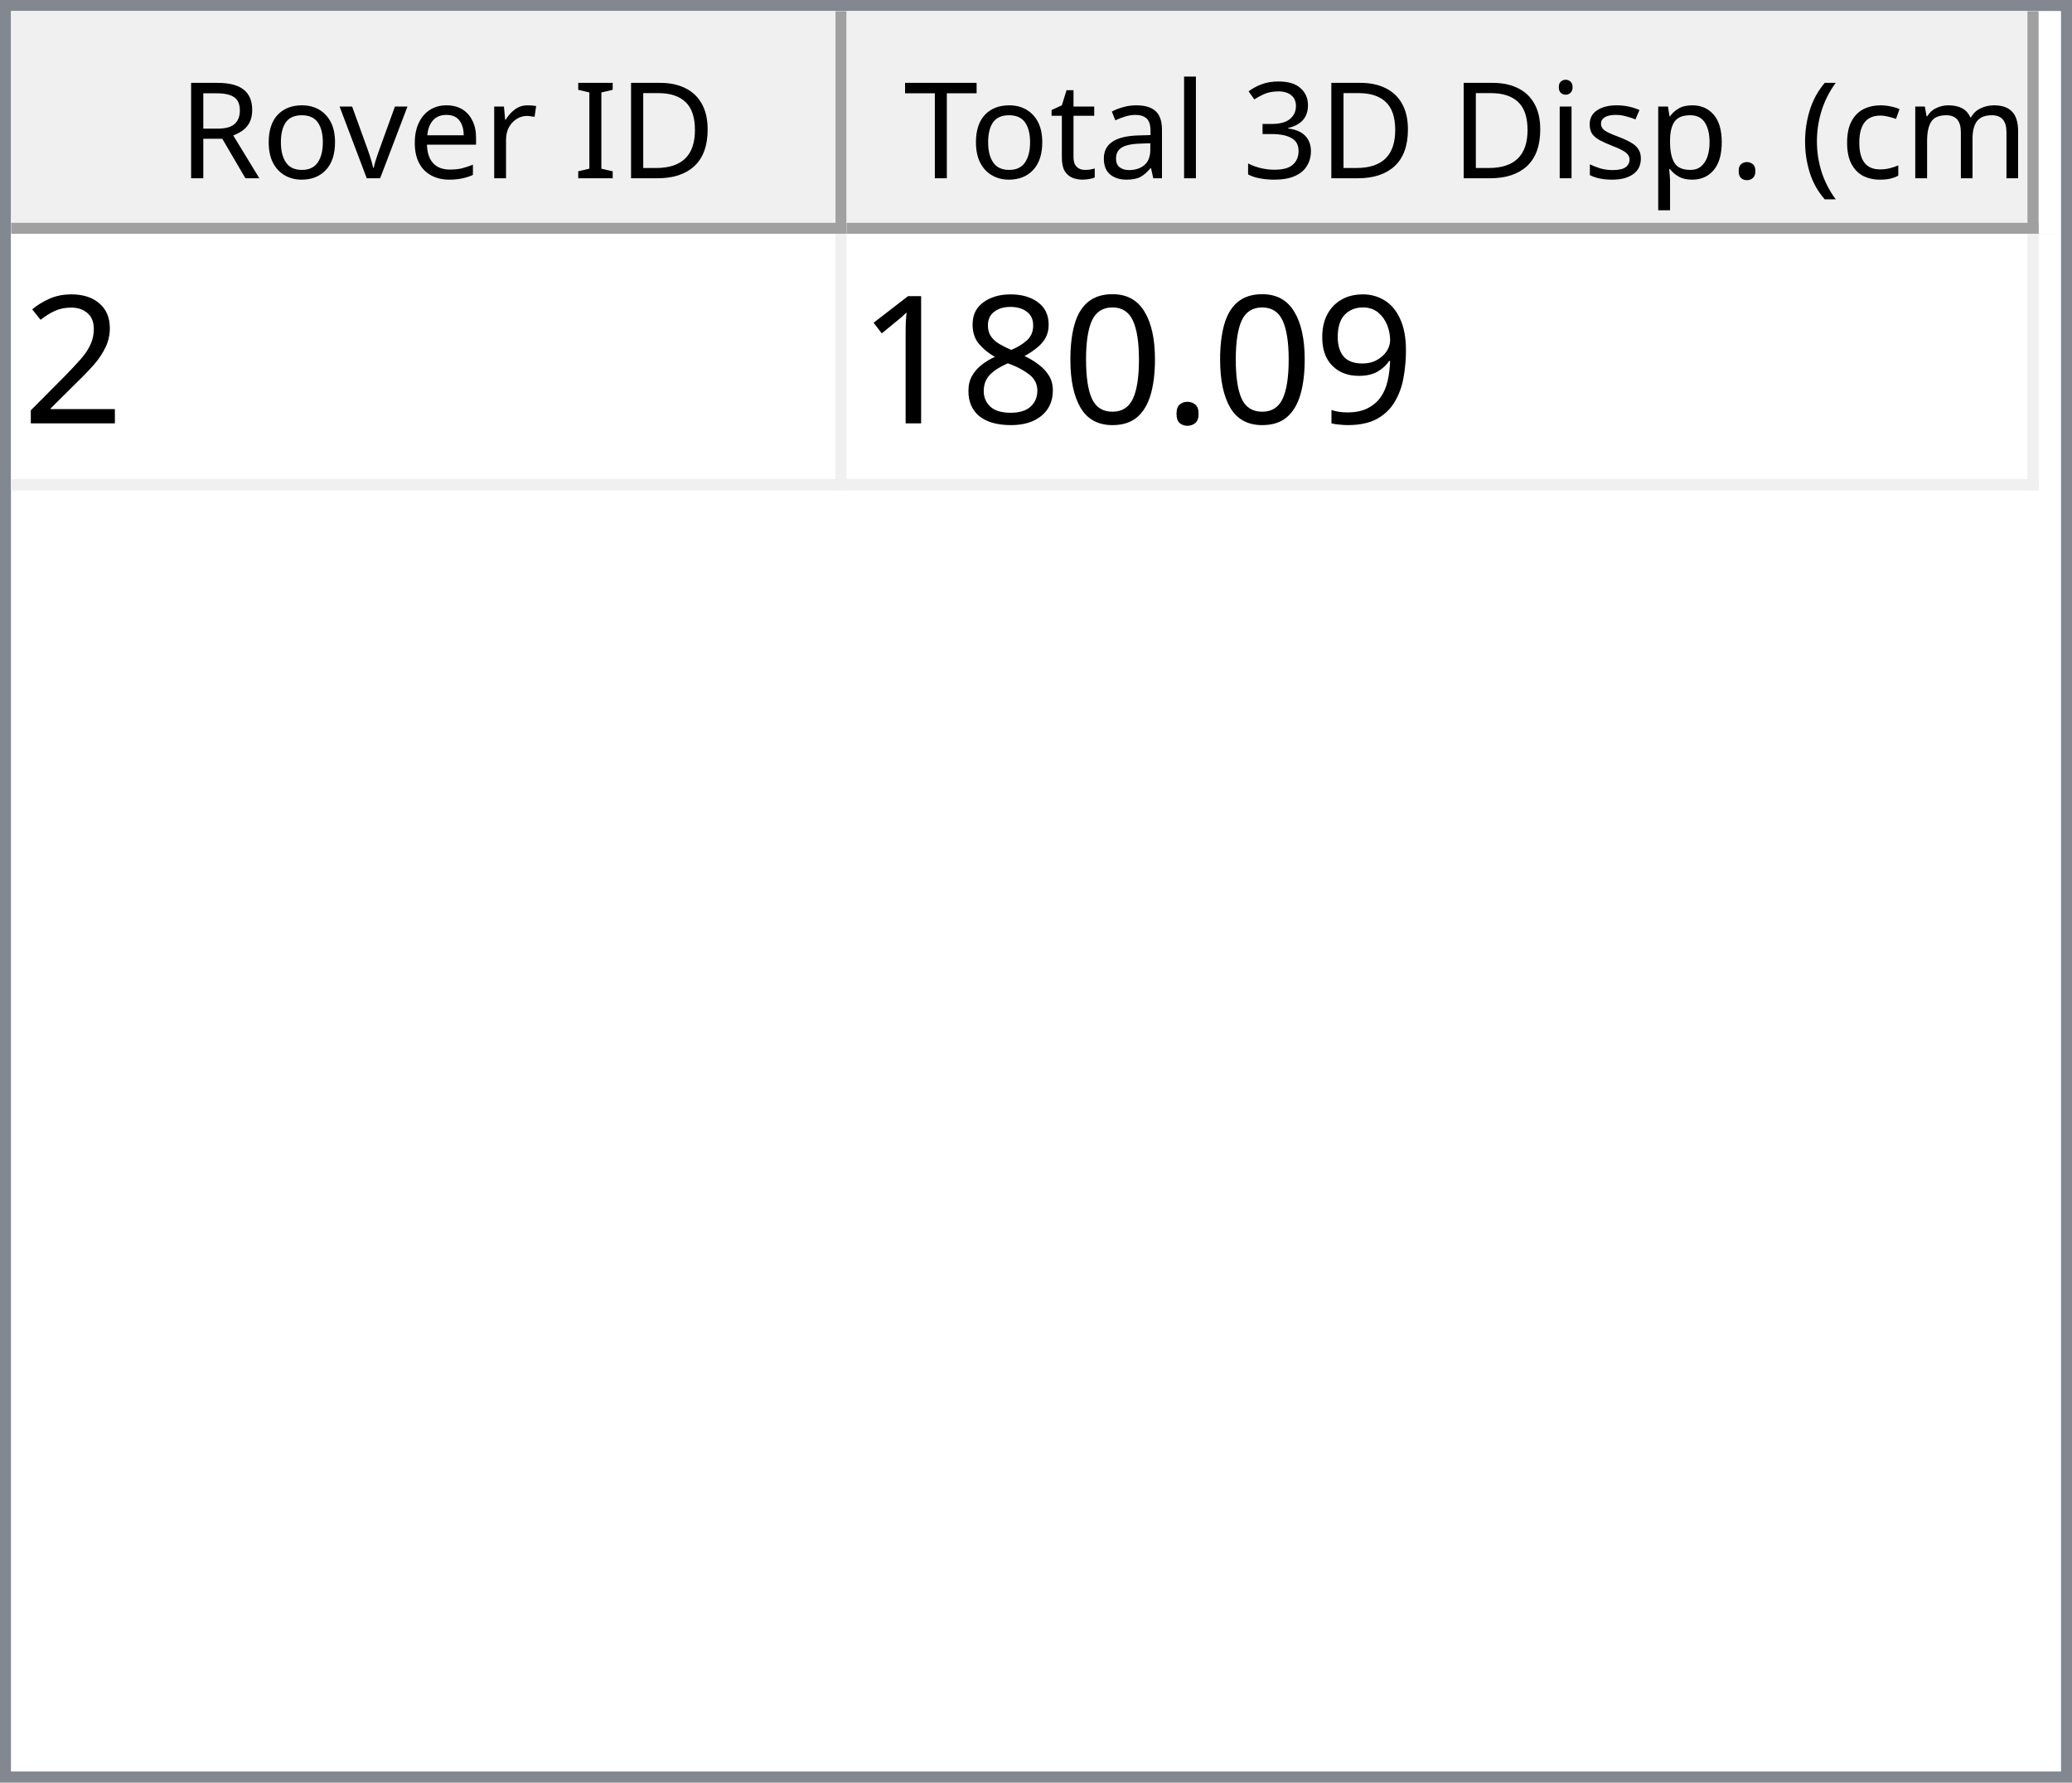
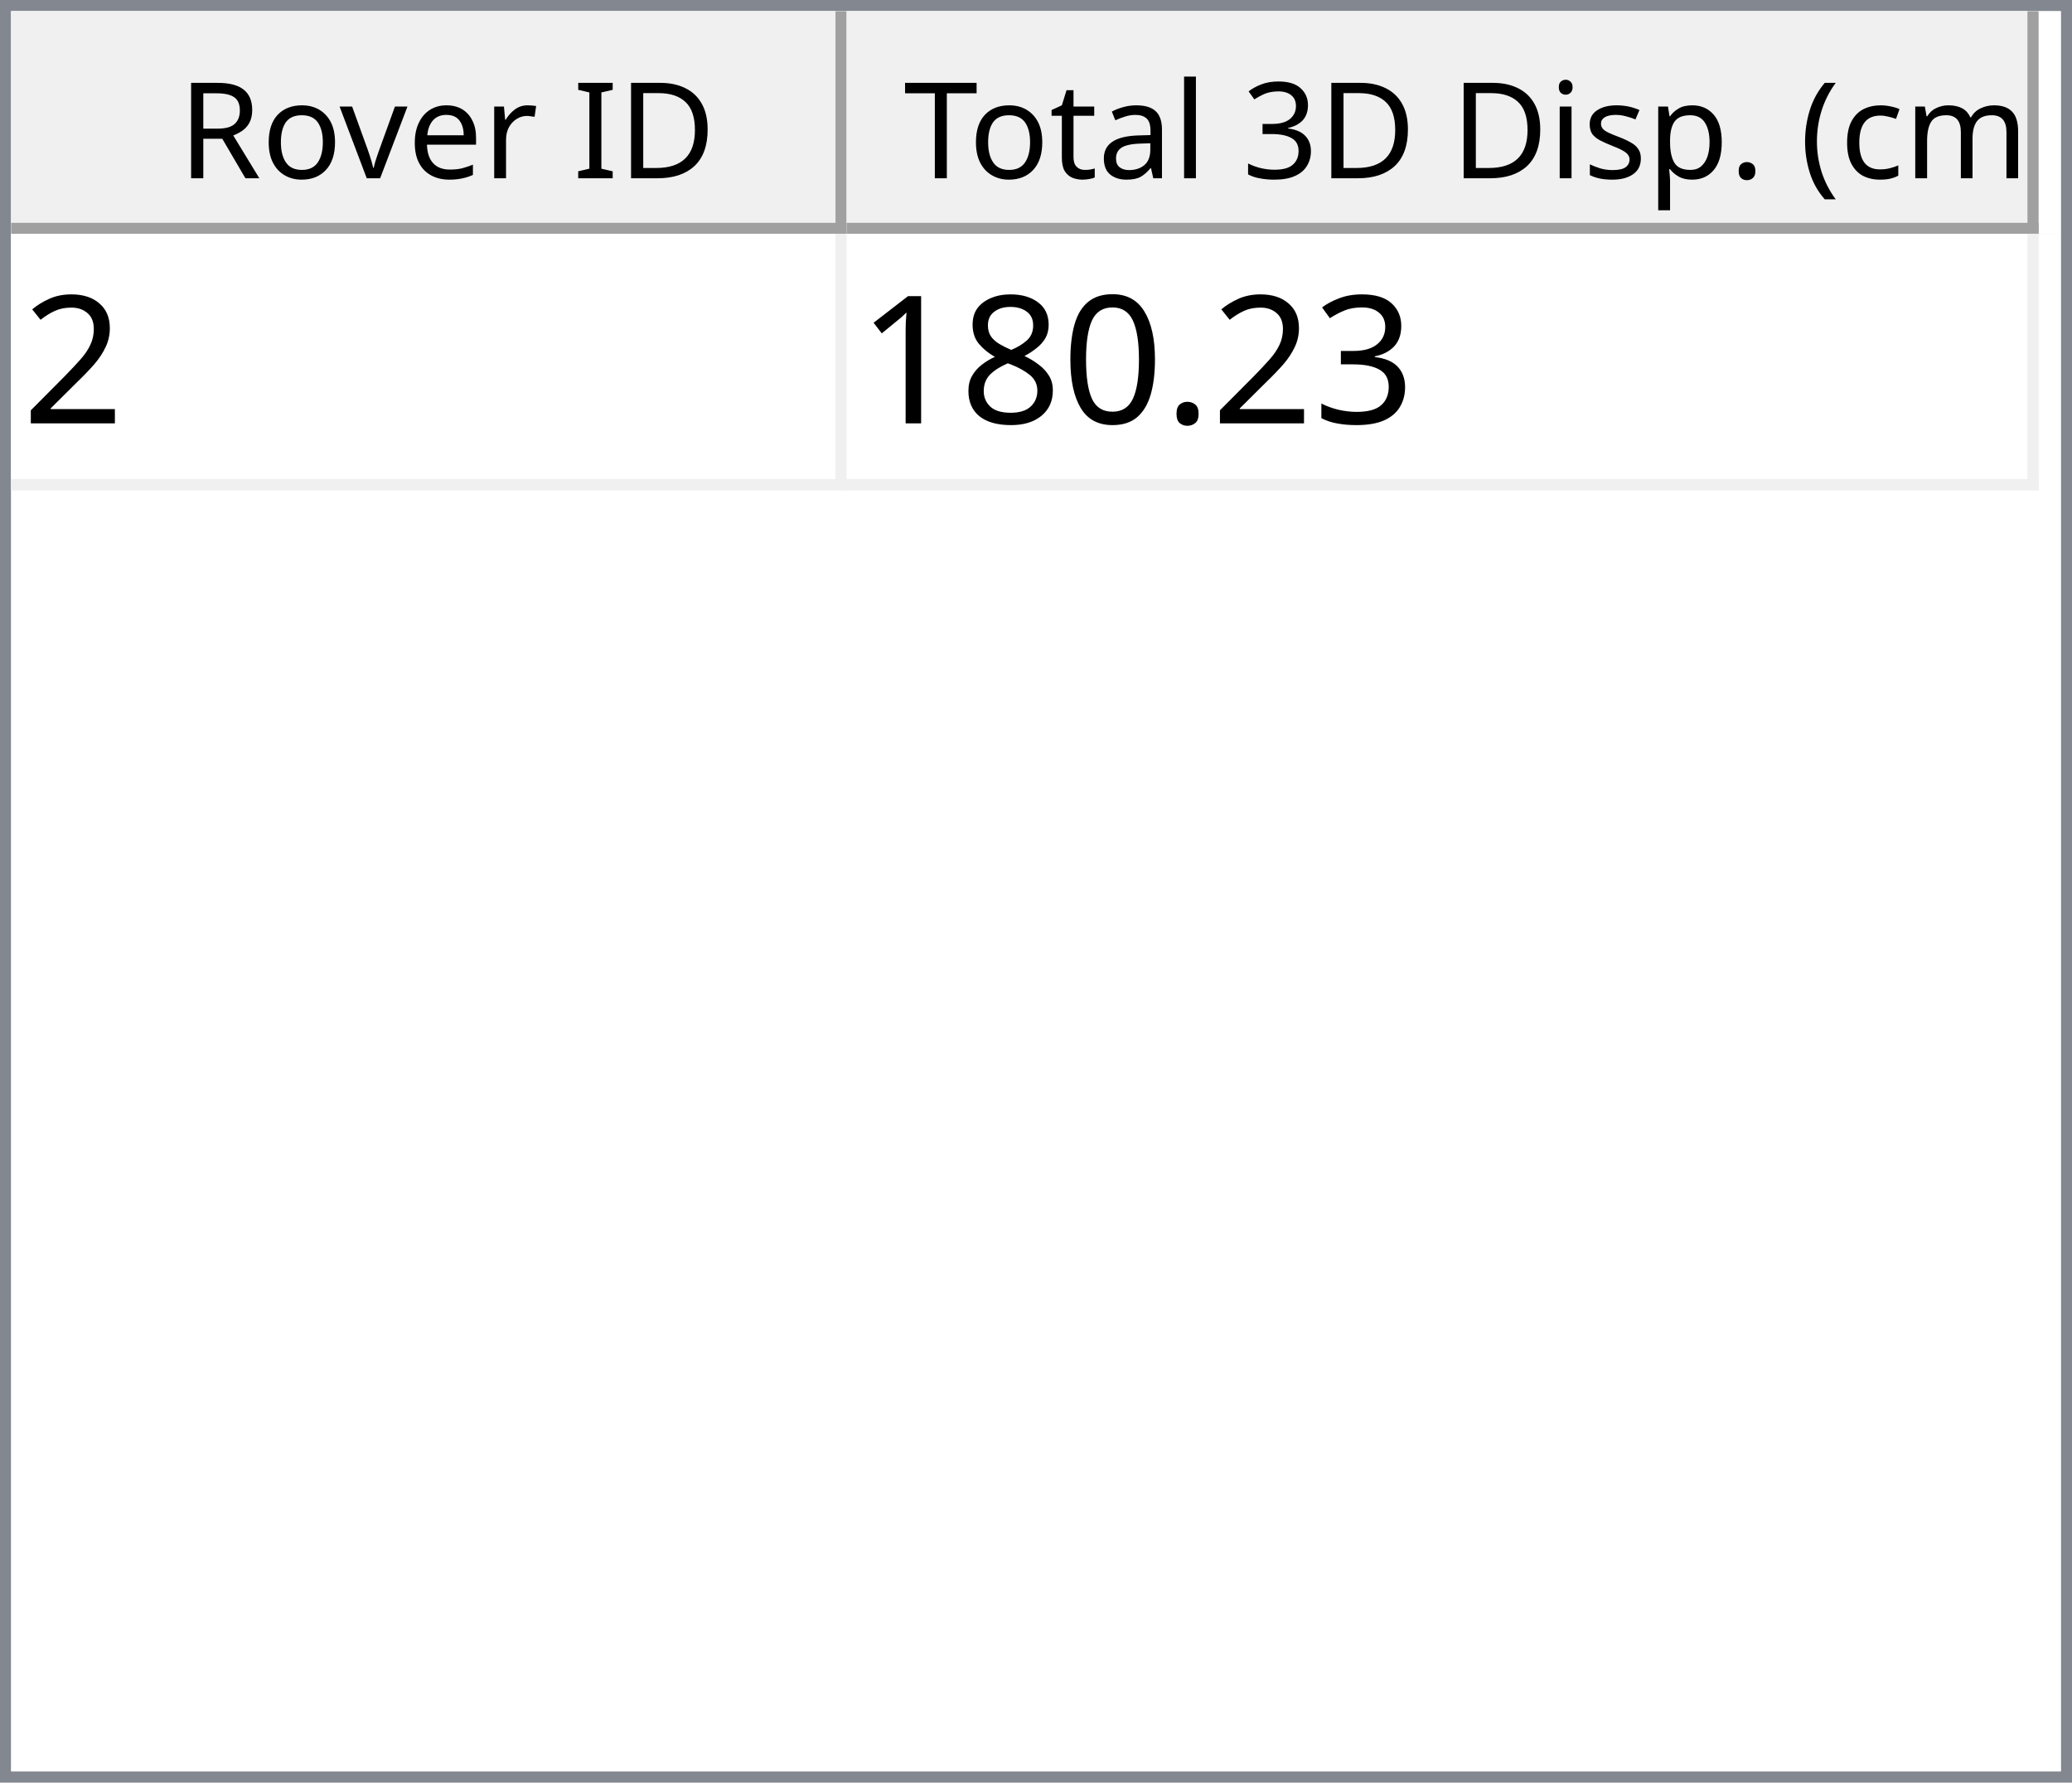
<svg xmlns="http://www.w3.org/2000/svg" style="fill-opacity:1; color-rendering:auto; color-interpolation:auto; text-rendering:auto; stroke:black; stroke-linecap:square; stroke-miterlimit:10; shape-rendering:auto; stroke-opacity:1; fill:black; stroke-dasharray:none; font-weight:normal; stroke-width:1; font-family:'Dialog'; font-style:normal; stroke-linejoin:miter; font-size:12px; stroke-dashoffset:0; image-rendering:auto;" width="186" height="160">
  <defs id="genericDefs" />
  <g>
    <defs id="defs1">
      <clipPath clipPathUnits="userSpaceOnUse" id="clipPath1">
        <path d="M0 0 L186 0 L186 160 L0 160 L0 0 Z" />
      </clipPath>
      <clipPath clipPathUnits="userSpaceOnUse" id="clipPath2">
        <path d="M0 0 L0 160 L186 160 L186 0 Z" />
      </clipPath>
      <clipPath clipPathUnits="userSpaceOnUse" id="clipPath3">
        <path d="M0 0 L0 20 L184 20 L184 0 Z" />
      </clipPath>
      <clipPath clipPathUnits="userSpaceOnUse" id="clipPath4">
        <path d="M0 0 L0 20 L75 20 L75 0 Z" />
      </clipPath>
      <clipPath clipPathUnits="userSpaceOnUse" id="clipPath5">
        <path d="M1 1 L1 19 L74 19 L74 1 Z" />
      </clipPath>
      <clipPath clipPathUnits="userSpaceOnUse" id="clipPath6">
        <path d="M0 0 L0 18 L73 18 L73 0 Z" />
      </clipPath>
      <clipPath clipPathUnits="userSpaceOnUse" id="clipPath7">
        <path d="M-0.5 -0.5 L-0.5 19.5 L74.5 19.5 L74.5 -0.5 Z" />
      </clipPath>
      <clipPath clipPathUnits="userSpaceOnUse" id="clipPath8">
        <path d="M0 0 L0 20 L107 20 L107 0 Z" />
      </clipPath>
      <clipPath clipPathUnits="userSpaceOnUse" id="clipPath9">
        <path d="M1 1 L1 19 L106 19 L106 1 Z" />
      </clipPath>
      <clipPath clipPathUnits="userSpaceOnUse" id="clipPath10">
        <path d="M0 0 L0 18 L105 18 L105 0 Z" />
      </clipPath>
      <clipPath clipPathUnits="userSpaceOnUse" id="clipPath11">
        <path d="M-0.5 -0.5 L-0.5 19.5 L106.5 19.5 L106.5 -0.5 Z" />
      </clipPath>
      <clipPath clipPathUnits="userSpaceOnUse" id="clipPath12">
        <path d="M0 0 L0 138 L184 138 L184 0 Z" />
      </clipPath>
      <clipPath clipPathUnits="userSpaceOnUse" id="clipPath13">
        <path d="M0 0 L0 23 L182 23 L182 0 Z" />
      </clipPath>
      <clipPath clipPathUnits="userSpaceOnUse" id="clipPath14">
        <path d="M-0.5 -0.5 L-0.5 22.5 L181.5 22.5 L181.5 -0.5 Z" />
      </clipPath>
      <clipPath clipPathUnits="userSpaceOnUse" id="clipPath15">
        <path d="M0 0 L0 22 L74 22 L74 0 Z" />
      </clipPath>
      <clipPath clipPathUnits="userSpaceOnUse" id="clipPath16">
        <path d="M0 0 L0 22 L106 22 L106 0 Z" />
      </clipPath>
      <font horiz-adv-x="64.551" id="font1">
        <font-face ascent="107.91" descent="25.098" units-per-em="100" style="font-style:normal; font-family:Segoe UI; font-weight:normal;" />
        <missing-glyph horiz-adv-x="64.551" d="M8.109 0 L8.109 68.266 L56.453 68.266 L56.453 0 L8.109 0 ZM15.328 7.234 L49.219 7.234 L49.219 61.031 L15.328 61.031 L15.328 7.234 Z" />
        <glyph unicode="D" horiz-adv-x="70.117" d="M9.188 0 L9.188 70.016 L28.516 70.016 Q65.531 70.016 65.531 35.891 Q65.531 19.672 55.25 9.836 Q44.969 0 27.734 0 L9.188 0 ZM17.391 62.594 L17.391 7.422 L27.828 7.422 Q41.609 7.422 49.273 14.797 Q56.938 22.172 56.938 35.688 Q56.938 62.594 28.328 62.594 L17.391 62.594 Z" />
        <glyph unicode="I" horiz-adv-x="26.611" d="M17.391 0 L9.188 0 L9.188 70.016 L17.391 70.016 L17.391 0 Z" />
        <glyph unicode=" " horiz-adv-x="27.393" d="" />
        <glyph unicode="r" horiz-adv-x="34.766" d="M34.188 41.891 Q32.078 43.5 28.125 43.5 Q23 43.5 19.555 38.672 Q16.109 33.844 16.109 25.484 L16.109 0 L8.109 0 L8.109 50 L16.109 50 L16.109 39.703 L16.312 39.703 Q18.016 44.969 21.531 47.922 Q25.047 50.875 29.391 50.875 Q32.516 50.875 34.188 50.203 L34.188 41.891 Z" />
        <glyph unicode="e" horiz-adv-x="52.295" d="M48.297 23 L12.984 23 Q13.188 14.656 17.484 10.109 Q21.781 5.562 29.297 5.562 Q37.75 5.562 44.828 11.141 L44.828 3.609 Q38.234 -1.172 27.391 -1.172 Q16.797 -1.172 10.742 5.641 Q4.688 12.453 4.688 24.812 Q4.688 36.469 11.305 43.82 Q17.922 51.172 27.734 51.172 Q37.547 51.172 42.922 44.828 Q48.297 38.484 48.297 27.203 L48.297 23 ZM40.094 29.781 Q40.047 36.719 36.75 40.578 Q33.453 44.438 27.594 44.438 Q21.922 44.438 17.969 40.383 Q14.016 36.328 13.094 29.781 L40.094 29.781 Z" />
        <glyph unicode="v" horiz-adv-x="47.9" d="M47.406 50 L27.484 0 L19.625 0 L0.688 50 L9.469 50 L22.172 13.672 Q23.578 9.672 23.922 6.688 L24.125 6.688 Q24.609 10.453 25.688 13.484 L38.969 50 L47.406 50 Z" />
        <glyph unicode="o" horiz-adv-x="58.594" d="M29 -1.172 Q17.922 -1.172 11.305 5.836 Q4.688 12.844 4.688 24.422 Q4.688 37.016 11.57 44.094 Q18.453 51.172 30.172 51.172 Q41.359 51.172 47.633 44.289 Q53.906 37.406 53.906 25.203 Q53.906 13.234 47.141 6.031 Q40.375 -1.172 29 -1.172 ZM29.594 44.438 Q21.875 44.438 17.383 39.188 Q12.891 33.938 12.891 24.703 Q12.891 15.828 17.43 10.695 Q21.969 5.562 29.594 5.562 Q37.359 5.562 41.531 10.594 Q45.703 15.625 45.703 24.906 Q45.703 34.281 41.531 39.359 Q37.359 44.438 29.594 44.438 Z" />
        <glyph unicode="R" horiz-adv-x="59.814" d="M59.375 0 L49.609 0 L37.891 19.625 Q36.281 22.359 34.766 24.289 Q33.25 26.219 31.664 27.438 Q30.078 28.656 28.25 29.219 Q26.422 29.781 24.125 29.781 L17.391 29.781 L17.391 0 L9.188 0 L9.188 70.016 L30.078 70.016 Q34.672 70.016 38.555 68.867 Q42.438 67.719 45.289 65.375 Q48.141 63.031 49.758 59.547 Q51.375 56.062 51.375 51.375 Q51.375 47.703 50.273 44.656 Q49.172 41.609 47.148 39.211 Q45.125 36.812 42.266 35.133 Q39.406 33.453 35.844 32.516 L35.844 32.328 Q37.594 31.547 38.891 30.547 Q40.188 29.547 41.359 28.18 Q42.531 26.812 43.68 25.078 Q44.828 23.344 46.234 21.047 L59.375 0 ZM17.391 62.594 L17.391 37.203 L28.516 37.203 Q31.594 37.203 34.203 38.133 Q36.812 39.062 38.719 40.797 Q40.625 42.531 41.703 45.047 Q42.781 47.562 42.781 50.688 Q42.781 56.297 39.141 59.445 Q35.5 62.594 28.609 62.594 L17.391 62.594 Z" />
        <glyph unicode=")" horiz-adv-x="30.176" d="M8.297 -15.922 L1.172 -15.922 Q16.406 2.344 16.406 26.812 Q16.406 51.469 1.078 70.016 L8.297 70.016 Q23.531 52.156 23.531 26.703 Q23.531 1.375 8.297 -15.922 Z" />
        <glyph unicode="m" horiz-adv-x="86.133" d="M79.109 0 L71.094 0 L71.094 28.719 Q71.094 37.016 68.531 40.727 Q65.969 44.438 59.906 44.438 Q54.781 44.438 51.195 39.75 Q47.609 35.062 47.609 28.516 L47.609 0 L39.594 0 L39.594 29.688 Q39.594 44.438 28.219 44.438 Q22.953 44.438 19.531 40.016 Q16.109 35.594 16.109 28.516 L16.109 0 L8.109 0 L8.109 50 L16.109 50 L16.109 42.094 L16.312 42.094 Q21.625 51.172 31.844 51.172 Q36.969 51.172 40.773 48.312 Q44.578 45.453 46 40.828 Q51.562 51.172 62.594 51.172 Q79.109 51.172 79.109 30.812 L79.109 0 Z" />
        <glyph unicode="c" horiz-adv-x="46.191" d="M42.188 2.297 Q36.422 -1.172 28.516 -1.172 Q17.828 -1.172 11.258 5.789 Q4.688 12.75 4.688 23.828 Q4.688 36.188 11.766 43.68 Q18.844 51.172 30.672 51.172 Q37.25 51.172 42.281 48.734 L42.281 40.531 Q36.719 44.438 30.375 44.438 Q22.703 44.438 17.797 38.945 Q12.891 33.453 12.891 24.516 Q12.891 15.719 17.508 10.641 Q22.125 5.562 29.891 5.562 Q36.422 5.562 42.188 9.906 L42.188 2.297 Z" />
        <glyph unicode="(" horiz-adv-x="30.176" d="M29.109 -15.922 L21.969 -15.922 Q6.844 1.375 6.844 26.703 Q6.844 52.156 21.969 70.016 L29.203 70.016 Q13.875 51.469 13.875 26.812 Q13.875 2.344 29.109 -15.922 Z" />
        <glyph unicode="." horiz-adv-x="21.68" d="M10.891 -1.078 Q8.641 -1.078 7.055 0.539 Q5.469 2.156 5.469 4.391 Q5.469 6.641 7.055 8.273 Q8.641 9.906 10.891 9.906 Q13.188 9.906 14.797 8.273 Q16.406 6.641 16.406 4.391 Q16.406 2.156 14.797 0.539 Q13.188 -1.078 10.891 -1.078 Z" />
        <glyph unicode="p" horiz-adv-x="58.789" d="M16.312 7.234 L16.109 7.234 L16.109 -23 L8.109 -23 L8.109 50 L16.109 50 L16.109 41.219 L16.312 41.219 Q22.219 51.172 33.594 51.172 Q43.266 51.172 48.688 44.461 Q54.109 37.75 54.109 26.469 Q54.109 13.922 48 6.375 Q41.891 -1.172 31.297 -1.172 Q21.578 -1.172 16.312 7.234 ZM16.109 27.391 L16.109 20.406 Q16.109 14.203 20.141 9.883 Q24.172 5.562 30.375 5.562 Q37.641 5.562 41.773 11.133 Q45.906 16.703 45.906 26.609 Q45.906 34.969 42.047 39.703 Q38.188 44.438 31.594 44.438 Q24.609 44.438 20.359 39.578 Q16.109 34.719 16.109 27.391 Z" />
        <glyph unicode="s" horiz-adv-x="42.432" d="M5.078 1.812 L5.078 10.406 Q11.625 5.562 19.484 5.562 Q30.031 5.562 30.031 12.594 Q30.031 14.594 29.125 15.992 Q28.219 17.391 26.68 18.461 Q25.141 19.531 23.07 20.383 Q21 21.234 18.609 22.172 Q15.281 23.484 12.766 24.828 Q10.25 26.172 8.57 27.859 Q6.891 29.547 6.031 31.695 Q5.172 33.844 5.172 36.719 Q5.172 40.234 6.789 42.945 Q8.406 45.656 11.086 47.484 Q13.766 49.312 17.211 50.242 Q20.656 51.172 24.312 51.172 Q30.812 51.172 35.938 48.922 L35.938 40.828 Q30.422 44.438 23.25 44.438 Q21 44.438 19.195 43.922 Q17.391 43.406 16.094 42.477 Q14.797 41.547 14.086 40.258 Q13.375 38.969 13.375 37.406 Q13.375 35.453 14.086 34.133 Q14.797 32.812 16.164 31.789 Q17.531 30.766 19.484 29.938 Q21.438 29.109 23.922 28.125 Q27.25 26.859 29.883 25.516 Q32.516 24.172 34.375 22.484 Q36.234 20.797 37.234 18.602 Q38.234 16.406 38.234 13.375 Q38.234 9.672 36.602 6.938 Q34.969 4.203 32.234 2.398 Q29.5 0.594 25.93 -0.289 Q22.359 -1.172 18.453 -1.172 Q10.75 -1.172 5.078 1.812 Z" />
        <glyph unicode="i" horiz-adv-x="24.219" d="M12.203 62.703 Q10.062 62.703 8.547 64.164 Q7.031 65.625 7.031 67.875 Q7.031 70.125 8.547 71.609 Q10.062 73.094 12.203 73.094 Q14.406 73.094 15.945 71.609 Q17.484 70.125 17.484 67.875 Q17.484 65.719 15.945 64.211 Q14.406 62.703 12.203 62.703 ZM16.109 0 L8.109 0 L8.109 50 L16.109 50 L16.109 0 Z" />
        <glyph unicode="3" horiz-adv-x="53.906" d="M46.531 19.828 Q46.531 15.094 44.75 11.211 Q42.969 7.328 39.719 4.57 Q36.469 1.812 31.93 0.297 Q27.391 -1.219 21.922 -1.219 Q11.922 -1.219 6 2.594 L6 11.188 Q13.094 5.609 22.219 5.609 Q25.875 5.609 28.828 6.539 Q31.781 7.469 33.906 9.227 Q36.031 10.984 37.18 13.477 Q38.328 15.969 38.328 19.094 Q38.328 32.812 18.797 32.812 L12.984 32.812 L12.984 39.594 L18.5 39.594 Q35.797 39.594 35.797 52.484 Q35.797 64.406 22.609 64.406 Q15.188 64.406 8.688 59.422 L8.688 67.188 Q15.375 71.188 24.609 71.188 Q29 71.188 32.57 69.969 Q36.141 68.75 38.68 66.555 Q41.219 64.359 42.609 61.281 Q44 58.203 44 54.5 Q44 40.672 30.031 36.719 L30.031 36.531 Q33.594 36.141 36.625 34.797 Q39.656 33.453 41.852 31.305 Q44.047 29.156 45.289 26.25 Q46.531 23.344 46.531 19.828 Z" />
        <glyph unicode="l" horiz-adv-x="24.219" d="M16.109 0 L8.109 0 L8.109 74.031 L16.109 74.031 L16.109 0 Z" />
        <glyph unicode="a" horiz-adv-x="50.879" d="M43.891 0 L35.891 0 L35.891 7.812 L35.688 7.812 Q30.469 -1.172 20.312 -1.172 Q12.844 -1.172 8.617 2.781 Q4.391 6.734 4.391 13.281 Q4.391 27.297 20.906 29.594 L35.891 31.688 Q35.891 44.438 25.594 44.438 Q16.547 44.438 9.281 38.281 L9.281 46.484 Q16.656 51.172 26.266 51.172 Q43.891 51.172 43.891 32.516 L43.891 0 ZM35.891 25.297 L23.828 23.641 Q18.266 22.859 15.43 20.875 Q12.594 18.891 12.594 13.875 Q12.594 10.203 15.211 7.883 Q17.828 5.562 22.172 5.562 Q28.125 5.562 32.008 9.742 Q35.891 13.922 35.891 20.312 L35.891 25.297 Z" />
        <glyph unicode="t" horiz-adv-x="33.887" d="M31.297 0.484 Q28.469 -1.078 23.828 -1.078 Q10.688 -1.078 10.688 13.578 L10.688 43.172 L2.094 43.172 L2.094 50 L10.688 50 L10.688 62.203 L18.703 64.797 L18.703 50 L31.297 50 L31.297 43.172 L18.703 43.172 L18.703 14.984 Q18.703 9.969 20.414 7.82 Q22.125 5.672 26.078 5.672 Q29.109 5.672 31.297 7.328 L31.297 0.484 Z" />
        <glyph unicode="T" horiz-adv-x="52.393" d="M50.594 62.594 L30.375 62.594 L30.375 0 L22.172 0 L22.172 62.594 L2 62.594 L2 70.016 L50.594 70.016 L50.594 62.594 Z" />
      </font>
      <font horiz-adv-x="75.0" id="font2">
        <font-face ascent="100.537" descent="21.973" units-per-em="100" style="font-style:normal; font-family:sans-serif; font-weight:normal;" />
        <missing-glyph horiz-adv-x="75.0" d="M12.5 0 L12.5 62.5 L62.5 62.5 L62.5 0 L12.5 0 ZM14.062 1.562 L60.938 1.562 L60.938 60.938 L14.062 60.938 L14.062 1.562 Z" />
        <glyph unicode="2" horiz-adv-x="55.615" d="M50.344 8.453 L50.344 0 L3.031 0 Q2.938 3.172 4.047 6.109 Q5.859 10.938 9.836 15.625 Q13.812 20.312 21.344 26.469 Q33.016 36.031 37.117 41.625 Q41.219 47.219 41.219 52.203 Q41.219 57.422 37.477 61.008 Q33.734 64.594 27.734 64.594 Q21.391 64.594 17.578 60.789 Q13.766 56.984 13.719 50.25 L4.688 51.172 Q5.609 61.281 11.664 66.578 Q17.719 71.875 27.938 71.875 Q38.234 71.875 44.242 66.164 Q50.25 60.453 50.25 52 Q50.25 47.703 48.492 43.555 Q46.734 39.406 42.656 34.812 Q38.578 30.219 29.109 22.219 Q21.188 15.578 18.945 13.211 Q16.703 10.844 15.234 8.453 L50.344 8.453 Z" />
-         <glyph unicode="9" horiz-adv-x="55.615" d="M5.469 16.547 L13.922 17.328 Q14.984 11.375 18.016 8.688 Q21.047 6 25.781 6 Q29.828 6 32.883 7.859 Q35.938 9.719 37.891 12.82 Q39.844 15.922 41.164 21.195 Q42.484 26.469 42.484 31.938 Q42.484 32.516 42.438 33.688 Q39.797 29.5 35.234 26.883 Q30.672 24.266 25.344 24.266 Q16.453 24.266 10.305 30.711 Q4.156 37.156 4.156 47.703 Q4.156 58.594 10.578 65.234 Q17 71.875 26.656 71.875 Q33.641 71.875 39.43 68.117 Q45.219 64.359 48.219 57.398 Q51.219 50.438 51.219 37.25 Q51.219 23.531 48.242 15.406 Q45.266 7.281 39.383 3.031 Q33.5 -1.219 25.594 -1.219 Q17.188 -1.219 11.867 3.445 Q6.547 8.109 5.469 16.547 ZM41.453 48.141 Q41.453 55.719 37.43 60.156 Q33.406 64.594 27.734 64.594 Q21.875 64.594 17.531 59.812 Q13.188 55.031 13.188 47.406 Q13.188 40.578 17.312 36.305 Q21.438 32.031 27.484 32.031 Q33.594 32.031 37.523 36.305 Q41.453 40.578 41.453 48.141 Z" />
+         <glyph unicode="3" horiz-adv-x="55.615" d="M4.203 18.891 L12.984 20.062 Q14.5 12.594 18.141 9.297 Q21.781 6 27 6 Q33.203 6 37.477 10.297 Q41.75 14.594 41.75 20.953 Q41.75 27 37.797 30.93 Q33.844 34.859 27.734 34.859 Q25.25 34.859 21.531 33.891 L22.516 41.609 Q23.391 41.5 23.922 41.5 Q29.547 41.5 34.039 44.43 Q38.531 47.359 38.531 53.469 Q38.531 58.297 35.258 61.477 Q31.984 64.656 26.812 64.656 Q21.688 64.656 18.266 61.43 Q14.844 58.203 13.875 51.766 L5.078 53.328 Q6.688 62.156 12.398 67.016 Q18.109 71.875 26.609 71.875 Q32.469 71.875 37.398 69.359 Q42.328 66.844 44.945 62.5 Q47.562 58.156 47.562 53.266 Q47.562 48.641 45.07 44.828 Q42.578 41.016 37.703 38.766 Q44.047 37.312 47.562 32.695 Q51.078 28.078 51.078 21.141 Q51.078 11.766 44.242 5.25 Q37.406 -1.266 26.953 -1.266 Q17.531 -1.266 11.305 4.352 Q5.078 9.969 4.203 18.891 Z" />
        <glyph unicode="." horiz-adv-x="27.783" d="M9.078 0 L9.078 10.016 L19.094 10.016 L19.094 0 L9.078 0 Z" />
        <glyph unicode="0" horiz-adv-x="55.615" d="M4.156 35.297 Q4.156 48 6.766 55.742 Q9.375 63.484 14.523 67.68 Q19.672 71.875 27.484 71.875 Q33.25 71.875 37.594 69.555 Q41.938 67.234 44.773 62.867 Q47.609 58.5 49.219 52.227 Q50.828 45.953 50.828 35.297 Q50.828 22.703 48.242 14.969 Q45.656 7.234 40.508 3.008 Q35.359 -1.219 27.484 -1.219 Q17.141 -1.219 11.234 6.203 Q4.156 15.141 4.156 35.297 ZM13.188 35.297 Q13.188 17.672 17.312 11.836 Q21.438 6 27.484 6 Q33.547 6 37.672 11.859 Q41.797 17.719 41.797 35.297 Q41.797 52.984 37.672 58.789 Q33.547 64.594 27.391 64.594 Q21.344 64.594 17.719 59.469 Q13.188 52.938 13.188 35.297 Z" />
        <glyph unicode="8" horiz-adv-x="55.615" d="M17.672 38.812 Q12.203 40.828 9.57 44.539 Q6.938 48.25 6.938 53.422 Q6.938 61.234 12.555 66.555 Q18.172 71.875 27.484 71.875 Q36.859 71.875 42.578 66.43 Q48.297 60.984 48.297 53.172 Q48.297 48.188 45.68 44.508 Q43.062 40.828 37.75 38.812 Q44.344 36.672 47.781 31.883 Q51.219 27.094 51.219 20.453 Q51.219 11.281 44.727 5.031 Q38.234 -1.219 27.641 -1.219 Q17.047 -1.219 10.547 5.055 Q4.047 11.328 4.047 20.703 Q4.047 27.688 7.594 32.398 Q11.141 37.109 17.672 38.812 ZM15.922 53.719 Q15.922 48.641 19.195 45.414 Q22.469 42.188 27.688 42.188 Q32.766 42.188 36.016 45.383 Q39.266 48.578 39.266 53.219 Q39.266 58.062 35.914 61.359 Q32.562 64.656 27.594 64.656 Q22.562 64.656 19.242 61.43 Q15.922 58.203 15.922 53.719 ZM13.094 20.656 Q13.094 16.891 14.875 13.375 Q16.656 9.859 20.172 7.93 Q23.688 6 27.734 6 Q34.031 6 38.133 10.055 Q42.234 14.109 42.234 20.359 Q42.234 26.703 38.016 30.859 Q33.797 35.016 27.438 35.016 Q21.234 35.016 17.164 30.914 Q13.094 26.812 13.094 20.656 Z" />
        <glyph unicode="1" horiz-adv-x="55.615" d="M37.25 0 L28.469 0 L28.469 56 Q25.297 52.984 20.141 49.953 Q14.984 46.922 10.891 45.406 L10.891 53.906 Q18.266 57.375 23.781 62.305 Q29.297 67.234 31.594 71.875 L37.25 71.875 L37.25 0 Z" />
      </font>
    </defs>
    <g style="fill:white; stroke:white;">
      <rect x="0" y="0" width="186" style="clip-path:url(#clipPath1); stroke:none;" height="160" />
    </g>
    <g style="fill:white; text-rendering:optimizeSpeed; color-rendering:optimizeSpeed; image-rendering:optimizeSpeed; shape-rendering:crispEdges; stroke:white; color-interpolation:sRGB;">
      <rect x="0" width="186" height="160" y="0" style="stroke:none;" />
      <path style="stroke:none;" d="M0 160 L186 160 L186 0 L0 0 Z" />
    </g>
    <g style="fill:rgb(240,240,240); font-family:'Segoe UI'; stroke:rgb(240,240,240);">
      <rect x="0" y="0" width="186" style="clip-path:url(#clipPath2); stroke:none;" height="160" />
    </g>
    <g style="fill:rgb(130,135,144); font-family:'Segoe UI'; stroke:rgb(130,135,144);">
      <path d="M0 0 L186 0 L186 160 L0 160 L0 0 ZM1 1 L185 1 L185 159 L1 159 L1 1 Z" style="fill-rule:evenodd; clip-path:url(#clipPath2); stroke:none;" />
    </g>
    <g style="fill:white; font-family:'Segoe UI'; stroke:white;" transform="translate(1,1)">
      <rect x="0" y="0" width="184" style="clip-path:url(#clipPath3); stroke:none;" height="20" />
    </g>
    <g style="fill:rgb(240,240,240); font-family:'Segoe UI'; stroke:rgb(240,240,240);" transform="translate(1,1)">
      <rect x="0" y="0" width="75" style="clip-path:url(#clipPath4); stroke:none;" height="20" />
    </g>
    <g style="font-family:'Segoe UI';" transform="translate(2,2)">
      <text x="14" xml:space="preserve" y="14" style="clip-path:url(#clipPath6); stroke:none;">Rover ID</text>
    </g>
    <g style="fill:rgb(160,160,160); font-family:'Segoe UI'; stroke:rgb(160,160,160); stroke-linejoin:bevel;" transform="translate(1.5,1.5)">
      <line x1="74" x2="74" y1="0" style="fill:none; clip-path:url(#clipPath7);" y2="19" />
    </g>
    <g style="fill:rgb(160,160,160); font-family:'Segoe UI'; stroke:rgb(160,160,160); stroke-linejoin:bevel;" transform="matrix(1,0,0,1,1,1) translate(0.5,0.5)">
      <line x1="0" x2="74" y1="19" style="fill:none; clip-path:url(#clipPath7);" y2="19" />
    </g>
    <g style="fill:rgb(240,240,240); font-family:'Segoe UI'; stroke:rgb(240,240,240);" transform="translate(76,1)">
      <rect x="0" y="0" width="107" style="clip-path:url(#clipPath8); stroke:none;" height="20" />
    </g>
    <g style="font-family:'Segoe UI';" transform="translate(77,2)">
      <text x="1" xml:space="preserve" y="14" style="clip-path:url(#clipPath10); stroke:none;"> Total 3D Disp. (cm)</text>
    </g>
    <g style="fill:rgb(160,160,160); font-family:'Segoe UI'; stroke:rgb(160,160,160); stroke-linejoin:bevel;" transform="translate(76.5,1.5)">
      <line x1="106" x2="106" y1="0" style="fill:none; clip-path:url(#clipPath11);" y2="19" />
    </g>
    <g style="fill:rgb(160,160,160); font-family:'Segoe UI'; stroke:rgb(160,160,160); stroke-linejoin:bevel;" transform="matrix(1,0,0,1,76,1) translate(0.5,0.5)">
      <line x1="0" x2="106" y1="19" style="fill:none; clip-path:url(#clipPath11);" y2="19" />
    </g>
    <g style="fill:white; font-family:'Segoe UI'; stroke:white;" transform="translate(1,21)">
      <rect x="0" y="0" width="184" style="clip-path:url(#clipPath12); stroke:none;" height="138" />
    </g>
    <g style="fill:rgb(240,240,240); font-size:16px; font-family:sans-serif; stroke:rgb(240,240,240);" transform="translate(1,21)">
      <rect x="0" y="0" width="182" style="clip-path:url(#clipPath13); stroke:none;" height="23" />
      <line transform="translate(0.5,0.5)" x1="0" x2="181" y1="22" style="clip-path:url(#clipPath14); fill:none; stroke-linejoin:bevel;" y2="22" />
    </g>
    <g transform="matrix(1,0,0,1,1,21) translate(0.5,0.5)" style="fill:rgb(240,240,240); font-size:16px; font-family:sans-serif; stroke:rgb(240,240,240); stroke-linejoin:bevel;">
      <line x1="74" x2="74" y1="0" style="fill:none; clip-path:url(#clipPath14);" y2="22" />
    </g>
    <g transform="matrix(1,0,0,1,1,21) translate(0.5,0.5)" style="fill:rgb(240,240,240); font-size:16px; font-family:sans-serif; stroke:rgb(240,240,240); stroke-linejoin:bevel;">
      <line x1="181" x2="181" y1="0" style="fill:none; clip-path:url(#clipPath14);" y2="22" />
    </g>
    <g style="fill:white; font-size:16px; font-family:sans-serif; stroke:white;" transform="matrix(1,0,0,1,1,21)">
      <rect x="0" y="0" width="74" style="clip-path:url(#clipPath15); stroke:none;" height="22" />
      <text x="1" y="17" style="fill:black; clip-path:url(#clipPath15); stroke:none;" xml:space="preserve">2</text>
    </g>
    <g style="fill:white; font-size:16px; font-family:sans-serif; stroke:white;" transform="matrix(1,0,0,1,1,21) translate(75,0)">
      <rect x="0" y="0" width="106" style="clip-path:url(#clipPath16); stroke:none;" height="22" />
-       <text x="1" y="17" style="fill:black; clip-path:url(#clipPath16); stroke:none;" xml:space="preserve">180.09</text>
+       <text x="1" y="17" style="fill:black; clip-path:url(#clipPath16); stroke:none;" xml:space="preserve">180.23</text>
    </g>
  </g>
</svg>
